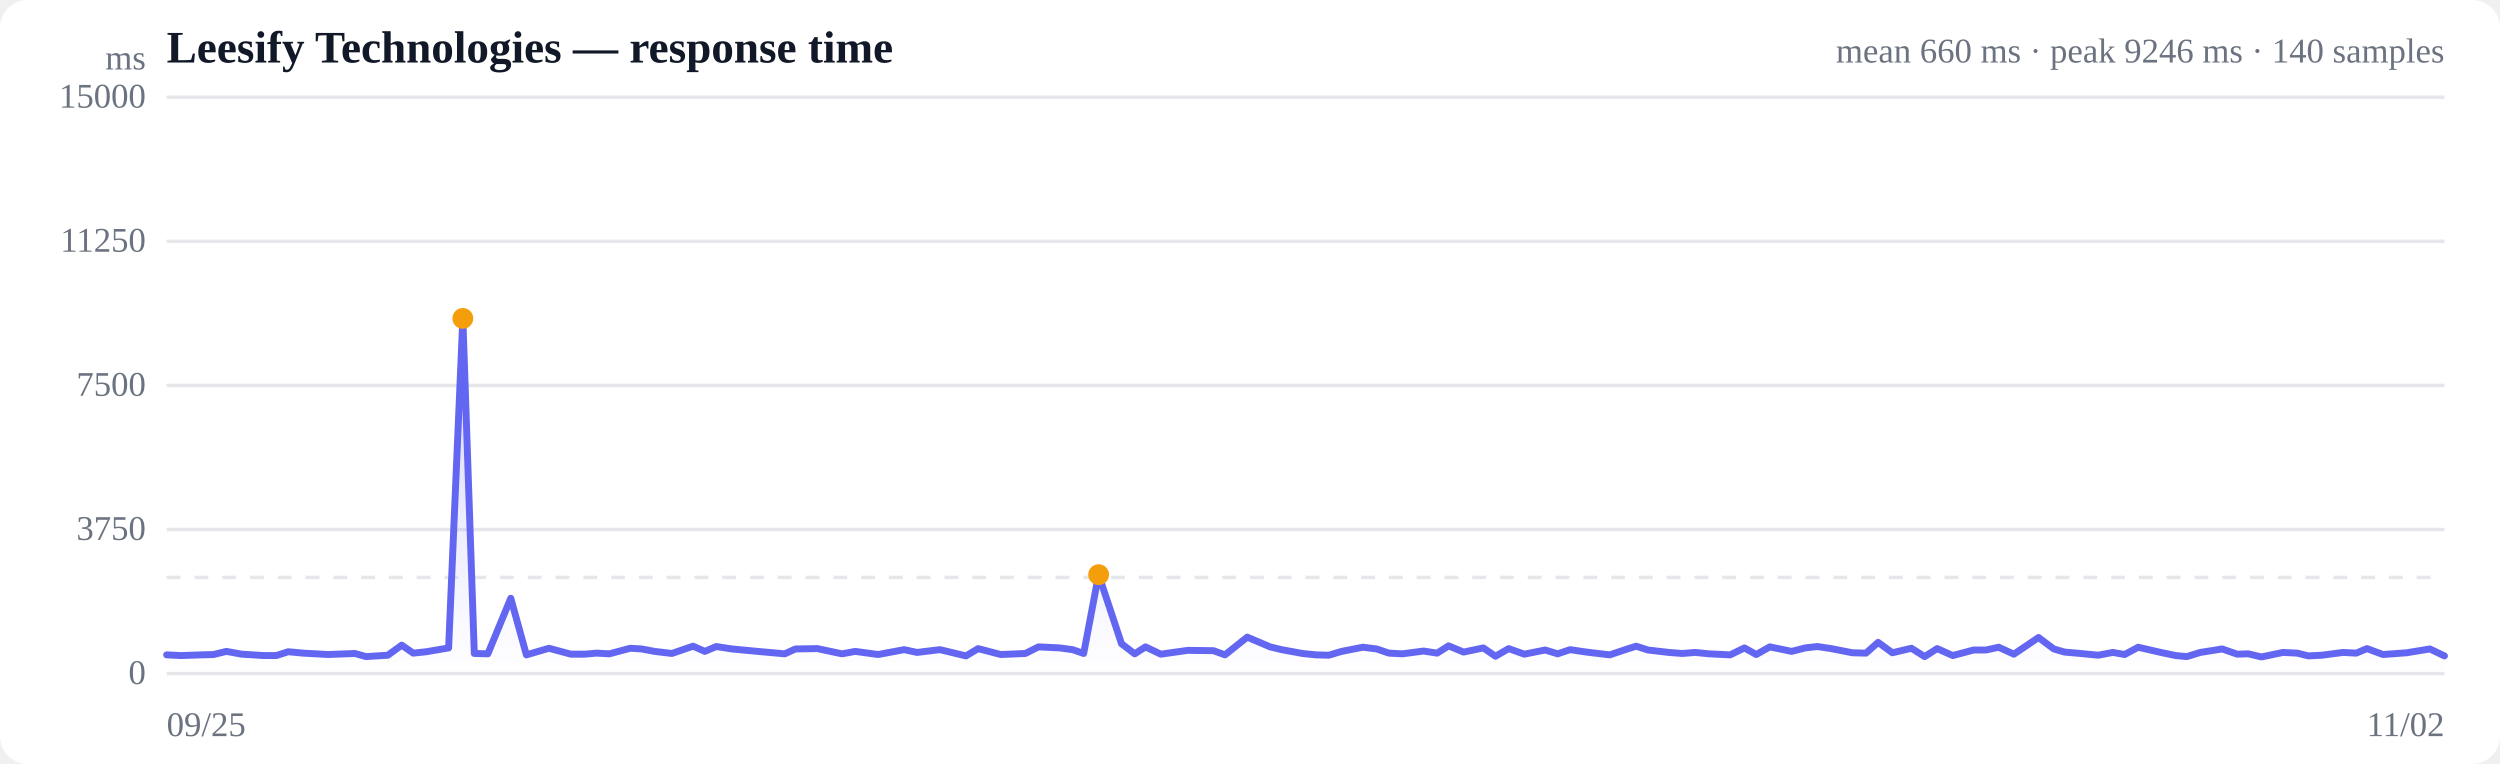
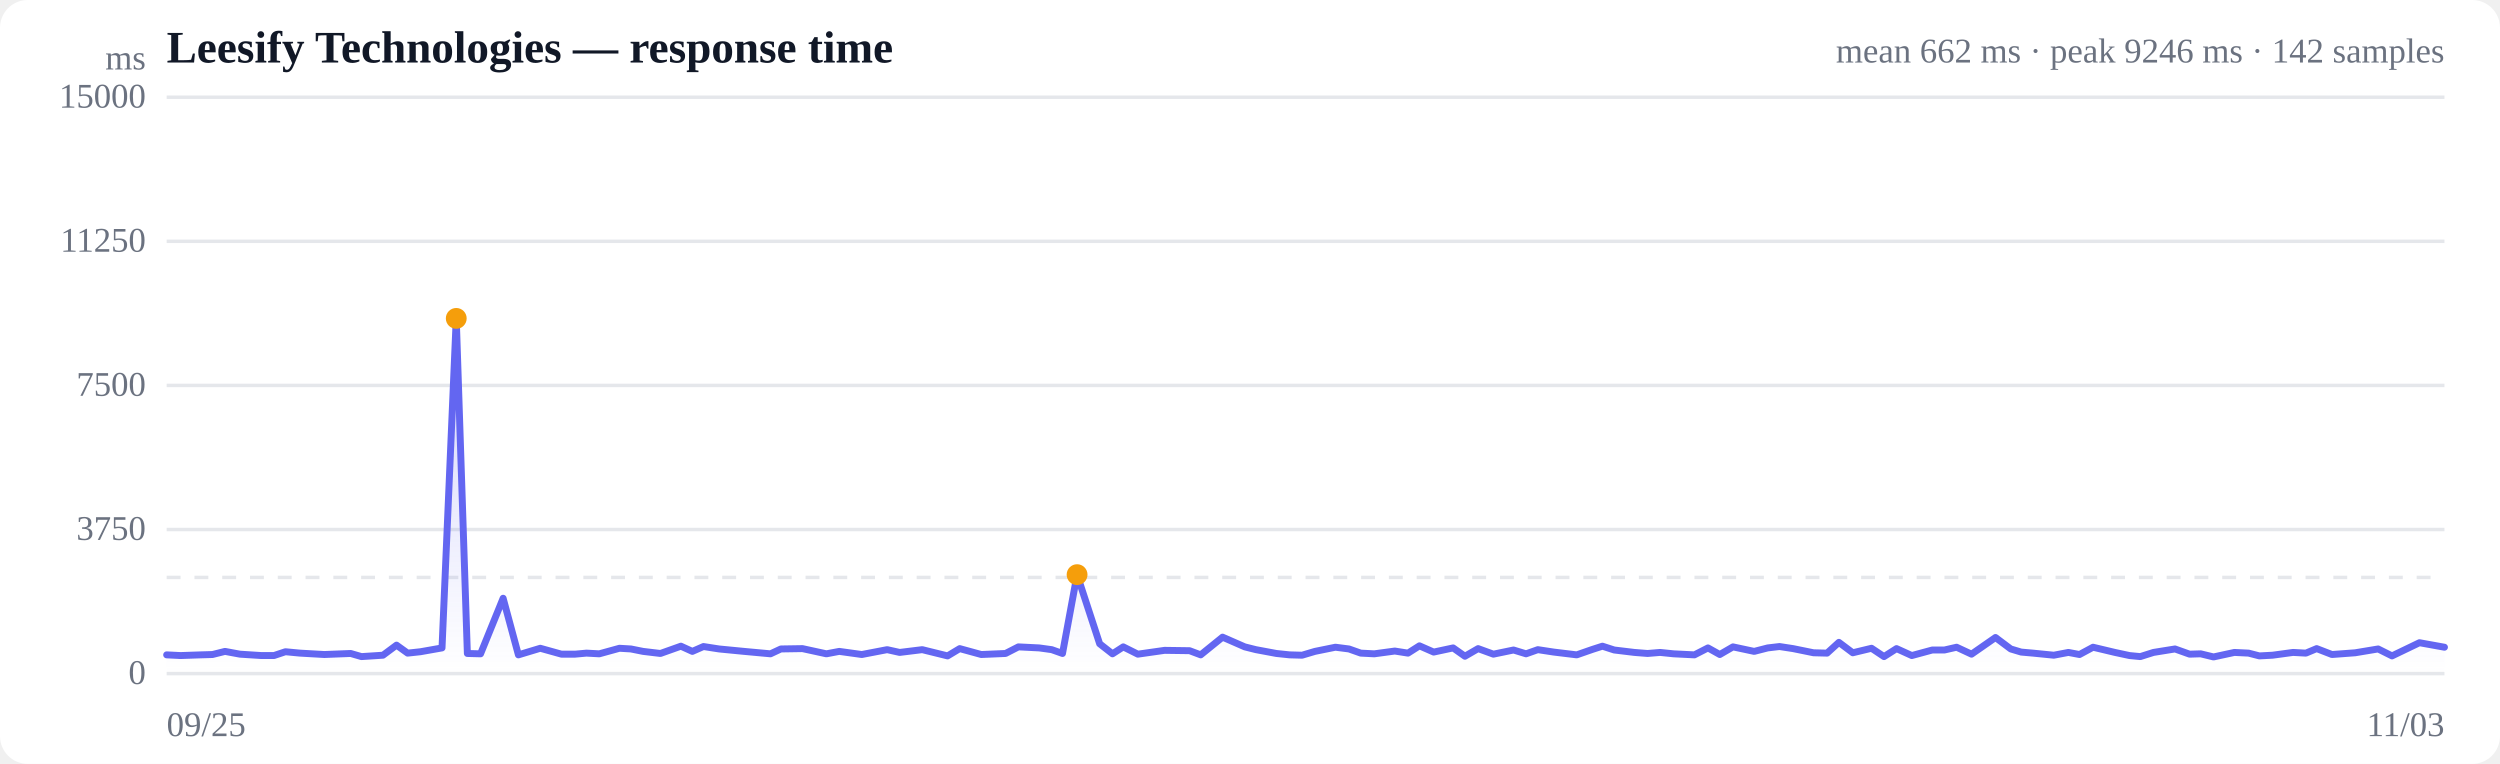
<svg xmlns="http://www.w3.org/2000/svg" viewBox="0 0 720 220" width="720" height="220" role="img" aria-label="Response time over time">
  <style>
  :root { color-scheme: light dark; }
  .bg { fill: #ffffff; }
  .grid { stroke: #e5e7eb; stroke-width: 1; }
  .axis { fill: #6b7280; font-size: 10px; }
  .title { fill: #111827; font-size: 13px; font-weight: 600; }
  .sub { fill: #6b7280; font-size: 10px; }
  .line { stroke: #6366f1; stroke-width: 2; fill: none; stroke-linejoin: round; stroke-linecap: round; }
  .area { fill: url(#fade); }
  .dot-degraded { fill: #f59e0b; }
  .dot-down { fill: #ef4444; }
  .empty { fill: #9ca3af; font-size: 12px; }
  @media (prefers-color-scheme: dark) {
    .bg { fill: #0b0f19; }
    .grid { stroke: #1f2937; }
    .axis, .sub { fill: #9ca3af; }
    .title { fill: #f3f4f6; }
    .line { stroke: #818cf8; }
  }
</style>
  <defs>
    <linearGradient id="fade" x1="0" y1="0" x2="0" y2="1">
      <stop offset="0%" stop-color="#6366f1" stop-opacity="0.28" />
      <stop offset="100%" stop-color="#6366f1" stop-opacity="0" />
    </linearGradient>
  </defs>
  <rect class="bg" width="720" height="220" rx="8" />
  <text class="title" x="48" y="18">Leesify Technologies — response time</text>
-   <text class="sub" x="704" y="18" text-anchor="end">mean 660 ms · peak 9246 ms · 140 samples</text>
+   <text class="sub" x="704" y="18" text-anchor="end">mean 662 ms · peak 9246 ms · 142 samples</text>
  <line class="grid" x1="48" y1="194.0" x2="704" y2="194.0" />
  <text class="axis" x="42" y="197" text-anchor="end">0</text>
  <line class="grid" x1="48" y1="152.5" x2="704" y2="152.5" />
  <text class="axis" x="42" y="155.5" text-anchor="end">3750</text>
  <line class="grid" x1="48" y1="111.0" x2="704" y2="111.0" />
  <text class="axis" x="42" y="114" text-anchor="end">7500</text>
  <line class="grid" x1="48" y1="69.5" x2="704" y2="69.5" />
  <text class="axis" x="42" y="72.5" text-anchor="end">11250</text>
  <line class="grid" x1="48" y1="28.0" x2="704" y2="28.0" />
  <text class="axis" x="42" y="31" text-anchor="end">15000</text>
  <line class="grid" stroke-dasharray="4 4" x1="48" y1="166.3" x2="704" y2="166.3" />
-   <path class="area" d="M48.0,188.6 L48.0,188.6 L52.1,188.8 L58.0,188.6 L61.5,188.5 L65.2,187.6 L69.6,188.4 L76.0,188.8 L79.6,188.8 L83.0,187.7 L87.3,188.1 L94.5,188.5 L102.2,188.2 L105.4,189.1 L111.7,188.7 L115.7,185.8 L119.0,188.1 L122.8,187.7 L129.2,186.6 L133.3,91.7 L136.6,188.2 L140.5,188.3 L147.1,172.3 L151.6,188.6 L158.1,186.7 L164.4,188.4 L168.4,188.4 L171.8,188.1 L175.5,188.3 L181.5,186.7 L184.8,186.9 L188.5,187.6 L193.5,188.2 L199.6,186.1 L203.0,187.6 L206.3,186.2 L210.8,186.9 L218.2,187.6 L226.0,188.3 L229.1,186.9 L235.4,186.8 L242.5,188.3 L246.3,187.6 L252.9,188.5 L260.4,187.1 L264.1,187.9 L270.7,187.1 L278.2,188.9 L281.7,186.8 L288.2,188.5 L295.3,188.2 L299.1,186.3 L305.2,186.6 L308.9,187.1 L312.1,188.2 L316.4,165.5 L323.0,185.4 L326.8,188.3 L329.9,186.3 L334.3,188.4 L342.1,187.3 L349.5,187.4 L352.8,188.6 L359.2,183.5 L365.8,186.3 L369.1,187.1 L375.1,188.2 L379.0,188.6 L382.7,188.7 L386.4,187.6 L392.5,186.4 L396.5,186.9 L400.0,188.1 L403.9,188.3 L410.0,187.5 L413.9,188.1 L417.2,186.0 L421.5,187.8 L427.2,186.6 L430.7,189.0 L434.5,186.8 L439.0,188.4 L445.0,187.2 L448.6,188.3 L452.2,187.1 L456.9,187.8 L463.6,188.6 L468.4,187.0 L471.2,186.1 L474.6,187.2 L480.6,187.9 L484.5,188.2 L488.2,187.9 L492.2,188.3 L498.3,188.6 L502.4,186.6 L505.8,188.5 L509.7,186.3 L516.0,187.6 L519.9,186.6 L523.4,186.2 L527.4,186.8 L533.5,188.0 L537.4,188.1 L540.9,185.0 L545.0,188.0 L550.5,186.7 L554.3,189.1 L557.9,186.8 L562.4,188.8 L568.4,187.2 L572.0,187.2 L575.6,186.4 L580.0,188.4 L587.1,183.6 L591.5,186.9 L594.6,187.8 L598.1,188.1 L604.3,188.7 L608.5,187.9 L611.9,188.5 L615.8,186.4 L622.3,187.9 L626.6,188.8 L629.8,189.1 L633.7,187.9 L640.0,186.9 L644.3,188.4 L647.5,188.3 L651.3,189.2 L657.5,187.9 L661.6,188.1 L664.8,188.9 L668.7,188.7 L674.8,187.9 L678.6,188.1 L681.7,186.8 L686.3,188.5 L693.1,188.0 L699.8,186.9 L704.0,188.9 L704.0,194.0 L48.0,194.0 Z" />
-   <path class="line" d="M48.0,188.6 L52.1,188.8 L58.0,188.6 L61.5,188.5 L65.2,187.6 L69.6,188.4 L76.0,188.8 L79.6,188.8 L83.0,187.7 L87.3,188.1 L94.5,188.5 L102.2,188.2 L105.4,189.1 L111.7,188.7 L115.7,185.8 L119.0,188.1 L122.8,187.7 L129.2,186.6 L133.3,91.7 L136.6,188.2 L140.5,188.3 L147.1,172.3 L151.6,188.6 L158.1,186.7 L164.4,188.4 L168.4,188.4 L171.8,188.1 L175.5,188.3 L181.5,186.7 L184.8,186.9 L188.5,187.6 L193.5,188.2 L199.6,186.1 L203.0,187.6 L206.3,186.2 L210.8,186.9 L218.2,187.6 L226.0,188.3 L229.1,186.9 L235.4,186.8 L242.5,188.3 L246.3,187.6 L252.9,188.5 L260.4,187.1 L264.1,187.9 L270.7,187.1 L278.2,188.9 L281.7,186.8 L288.2,188.5 L295.3,188.2 L299.1,186.3 L305.2,186.6 L308.9,187.1 L312.1,188.2 L316.4,165.5 L323.0,185.4 L326.8,188.3 L329.9,186.3 L334.3,188.4 L342.1,187.3 L349.5,187.4 L352.8,188.6 L359.2,183.5 L365.8,186.3 L369.1,187.1 L375.1,188.2 L379.0,188.6 L382.7,188.7 L386.4,187.6 L392.5,186.4 L396.5,186.9 L400.0,188.1 L403.9,188.3 L410.0,187.5 L413.9,188.1 L417.2,186.0 L421.5,187.8 L427.2,186.6 L430.7,189.0 L434.5,186.8 L439.0,188.4 L445.0,187.2 L448.6,188.3 L452.2,187.1 L456.9,187.8 L463.6,188.6 L468.4,187.0 L471.2,186.1 L474.6,187.2 L480.6,187.9 L484.5,188.2 L488.2,187.9 L492.2,188.3 L498.3,188.6 L502.4,186.6 L505.8,188.5 L509.7,186.3 L516.0,187.6 L519.9,186.6 L523.4,186.2 L527.4,186.8 L533.5,188.0 L537.4,188.1 L540.9,185.0 L545.0,188.0 L550.5,186.7 L554.3,189.1 L557.9,186.8 L562.4,188.8 L568.4,187.2 L572.0,187.2 L575.6,186.4 L580.0,188.4 L587.1,183.6 L591.5,186.9 L594.6,187.8 L598.1,188.1 L604.3,188.7 L608.5,187.9 L611.9,188.5 L615.8,186.4 L622.3,187.9 L626.6,188.8 L629.8,189.1 L633.7,187.9 L640.0,186.9 L644.3,188.4 L647.5,188.3 L651.3,189.2 L657.5,187.9 L661.6,188.1 L664.8,188.9 L668.7,188.7 L674.8,187.9 L678.6,188.1 L681.7,186.8 L686.3,188.5 L693.1,188.0 L699.8,186.9 L704.0,188.9" />
-   <circle class="dot-degraded" cx="133.3" cy="91.7" r="3" />
-   <circle class="dot-degraded" cx="316.4" cy="165.5" r="3" />
+   <path class="area" d="M48.0,188.6 L48.0,188.6 L52.0,188.8 L57.8,188.6 L61.2,188.5 L64.8,187.6 L69.1,188.4 L75.3,188.8 L78.9,188.8 L82.2,187.7 L86.4,188.1 L93.4,188.5 L101.0,188.2 L104.1,189.1 L110.3,188.7 L114.2,185.8 L117.4,188.1 L121.1,187.7 L127.3,186.6 L131.4,91.7 L134.6,188.2 L138.4,188.3 L144.9,172.3 L149.3,188.6 L155.6,186.7 L161.7,188.4 L165.6,188.4 L168.9,188.1 L172.6,188.3 L178.4,186.7 L181.7,186.9 L185.2,187.6 L190.2,188.2 L196.1,186.1 L199.4,187.6 L202.6,186.2 L207.1,186.9 L214.3,187.6 L221.9,188.3 L224.9,186.9 L231.1,186.8 L238.0,188.3 L241.7,187.6 L248.2,188.5 L255.5,187.1 L259.1,187.9 L265.6,187.1 L272.9,188.9 L276.4,186.8 L282.6,188.5 L289.6,188.2 L293.3,186.3 L299.3,186.6 L302.9,187.1 L306.0,188.2 L310.2,165.5 L316.7,185.4 L320.4,188.3 L323.5,186.3 L327.7,188.4 L335.4,187.3 L342.6,187.4 L345.8,188.6 L352.1,183.5 L358.5,186.3 L361.7,187.1 L367.6,188.2 L371.4,188.6 L375.0,188.7 L378.7,187.6 L384.6,186.4 L388.5,186.9 L391.9,188.1 L395.8,188.3 L401.7,187.5 L405.5,188.1 L408.8,186.0 L412.9,187.8 L418.5,186.6 L421.9,189.0 L425.7,186.8 L430.1,188.4 L435.9,187.2 L439.5,188.3 L442.9,187.1 L447.5,187.8 L454.1,188.6 L458.7,187.0 L461.5,186.1 L464.9,187.2 L470.7,187.9 L474.5,188.2 L478.1,187.9 L482.0,188.3 L488.0,188.6 L491.9,186.6 L495.3,188.5 L499.1,186.3 L505.2,187.6 L509.1,186.6 L512.5,186.2 L516.4,186.8 L522.3,188.0 L526.2,188.1 L529.6,185.0 L533.6,188.0 L539.0,186.7 L542.6,189.1 L546.2,186.8 L550.6,188.8 L556.5,187.2 L560.0,187.2 L563.5,186.4 L567.8,188.4 L574.7,183.6 L579.1,186.9 L582.1,187.8 L585.5,188.1 L591.5,188.7 L595.7,187.9 L598.9,188.5 L602.8,186.4 L609.1,187.9 L613.3,188.8 L616.4,189.1 L620.2,187.9 L626.4,186.9 L630.6,188.4 L633.8,188.3 L637.5,189.2 L643.5,187.9 L647.6,188.1 L650.7,188.9 L654.5,188.7 L660.4,187.9 L664.1,188.1 L667.2,186.8 L671.6,188.5 L678.3,188.0 L684.9,186.9 L688.9,188.9 L696.8,185.1 L704.0,186.4 L704.0,194.0 L48.0,194.0 Z" />
+   <path class="line" d="M48.0,188.6 L52.0,188.8 L57.8,188.6 L61.2,188.5 L64.8,187.6 L69.1,188.4 L75.3,188.8 L78.9,188.8 L82.2,187.7 L86.4,188.1 L93.4,188.5 L101.0,188.2 L104.1,189.1 L110.3,188.7 L114.2,185.8 L117.4,188.1 L121.1,187.7 L127.3,186.6 L131.4,91.7 L134.6,188.2 L138.4,188.3 L144.9,172.3 L149.3,188.6 L155.6,186.7 L161.7,188.4 L165.6,188.4 L168.9,188.1 L172.6,188.3 L178.4,186.7 L181.7,186.9 L185.2,187.6 L190.2,188.2 L196.1,186.1 L199.4,187.6 L202.6,186.2 L207.1,186.9 L214.3,187.6 L221.9,188.3 L224.9,186.9 L231.1,186.8 L238.0,188.3 L241.7,187.6 L248.2,188.5 L255.5,187.1 L259.1,187.9 L265.6,187.1 L272.9,188.9 L276.4,186.8 L282.6,188.5 L289.6,188.2 L293.3,186.3 L299.3,186.6 L302.9,187.1 L306.0,188.2 L310.2,165.5 L316.7,185.4 L320.4,188.3 L323.5,186.3 L327.7,188.4 L335.4,187.3 L342.6,187.4 L345.8,188.6 L352.1,183.5 L358.5,186.3 L361.7,187.1 L367.6,188.2 L371.4,188.6 L375.0,188.7 L378.7,187.6 L384.6,186.4 L388.5,186.9 L391.9,188.1 L395.8,188.3 L401.7,187.5 L405.5,188.1 L408.8,186.0 L412.9,187.8 L418.5,186.6 L421.9,189.0 L425.7,186.8 L430.1,188.4 L435.9,187.2 L439.5,188.3 L442.9,187.1 L447.5,187.8 L454.1,188.6 L458.7,187.0 L461.5,186.1 L464.9,187.2 L470.7,187.9 L474.5,188.2 L478.1,187.9 L482.0,188.3 L488.0,188.6 L491.9,186.6 L495.3,188.5 L499.1,186.3 L505.2,187.6 L509.1,186.6 L512.5,186.2 L516.4,186.8 L522.3,188.0 L526.2,188.1 L529.6,185.0 L533.6,188.0 L539.0,186.7 L542.6,189.1 L546.2,186.8 L550.6,188.8 L556.5,187.2 L560.0,187.2 L563.5,186.4 L567.8,188.4 L574.7,183.6 L579.1,186.9 L582.1,187.8 L585.5,188.1 L591.5,188.7 L595.7,187.9 L598.9,188.5 L602.8,186.4 L609.1,187.9 L613.3,188.8 L616.4,189.1 L620.2,187.9 L626.4,186.9 L630.6,188.4 L633.8,188.3 L637.5,189.2 L643.5,187.9 L647.6,188.1 L650.7,188.9 L654.5,188.7 L660.4,187.9 L664.1,188.1 L667.2,186.8 L671.6,188.5 L678.3,188.0 L684.9,186.9 L688.9,188.9 L696.8,185.1 L704.0,186.4" />
+   <circle class="dot-degraded" cx="131.4" cy="91.7" r="3" />
+   <circle class="dot-degraded" cx="310.2" cy="165.5" r="3" />
  <text class="axis" x="48" y="212">09/25</text>
-   <text class="axis" x="704" y="212" text-anchor="end">11/02</text>
+   <text class="axis" x="704" y="212" text-anchor="end">11/03</text>
  <text class="axis" x="42" y="20" text-anchor="end">ms</text>
</svg>
